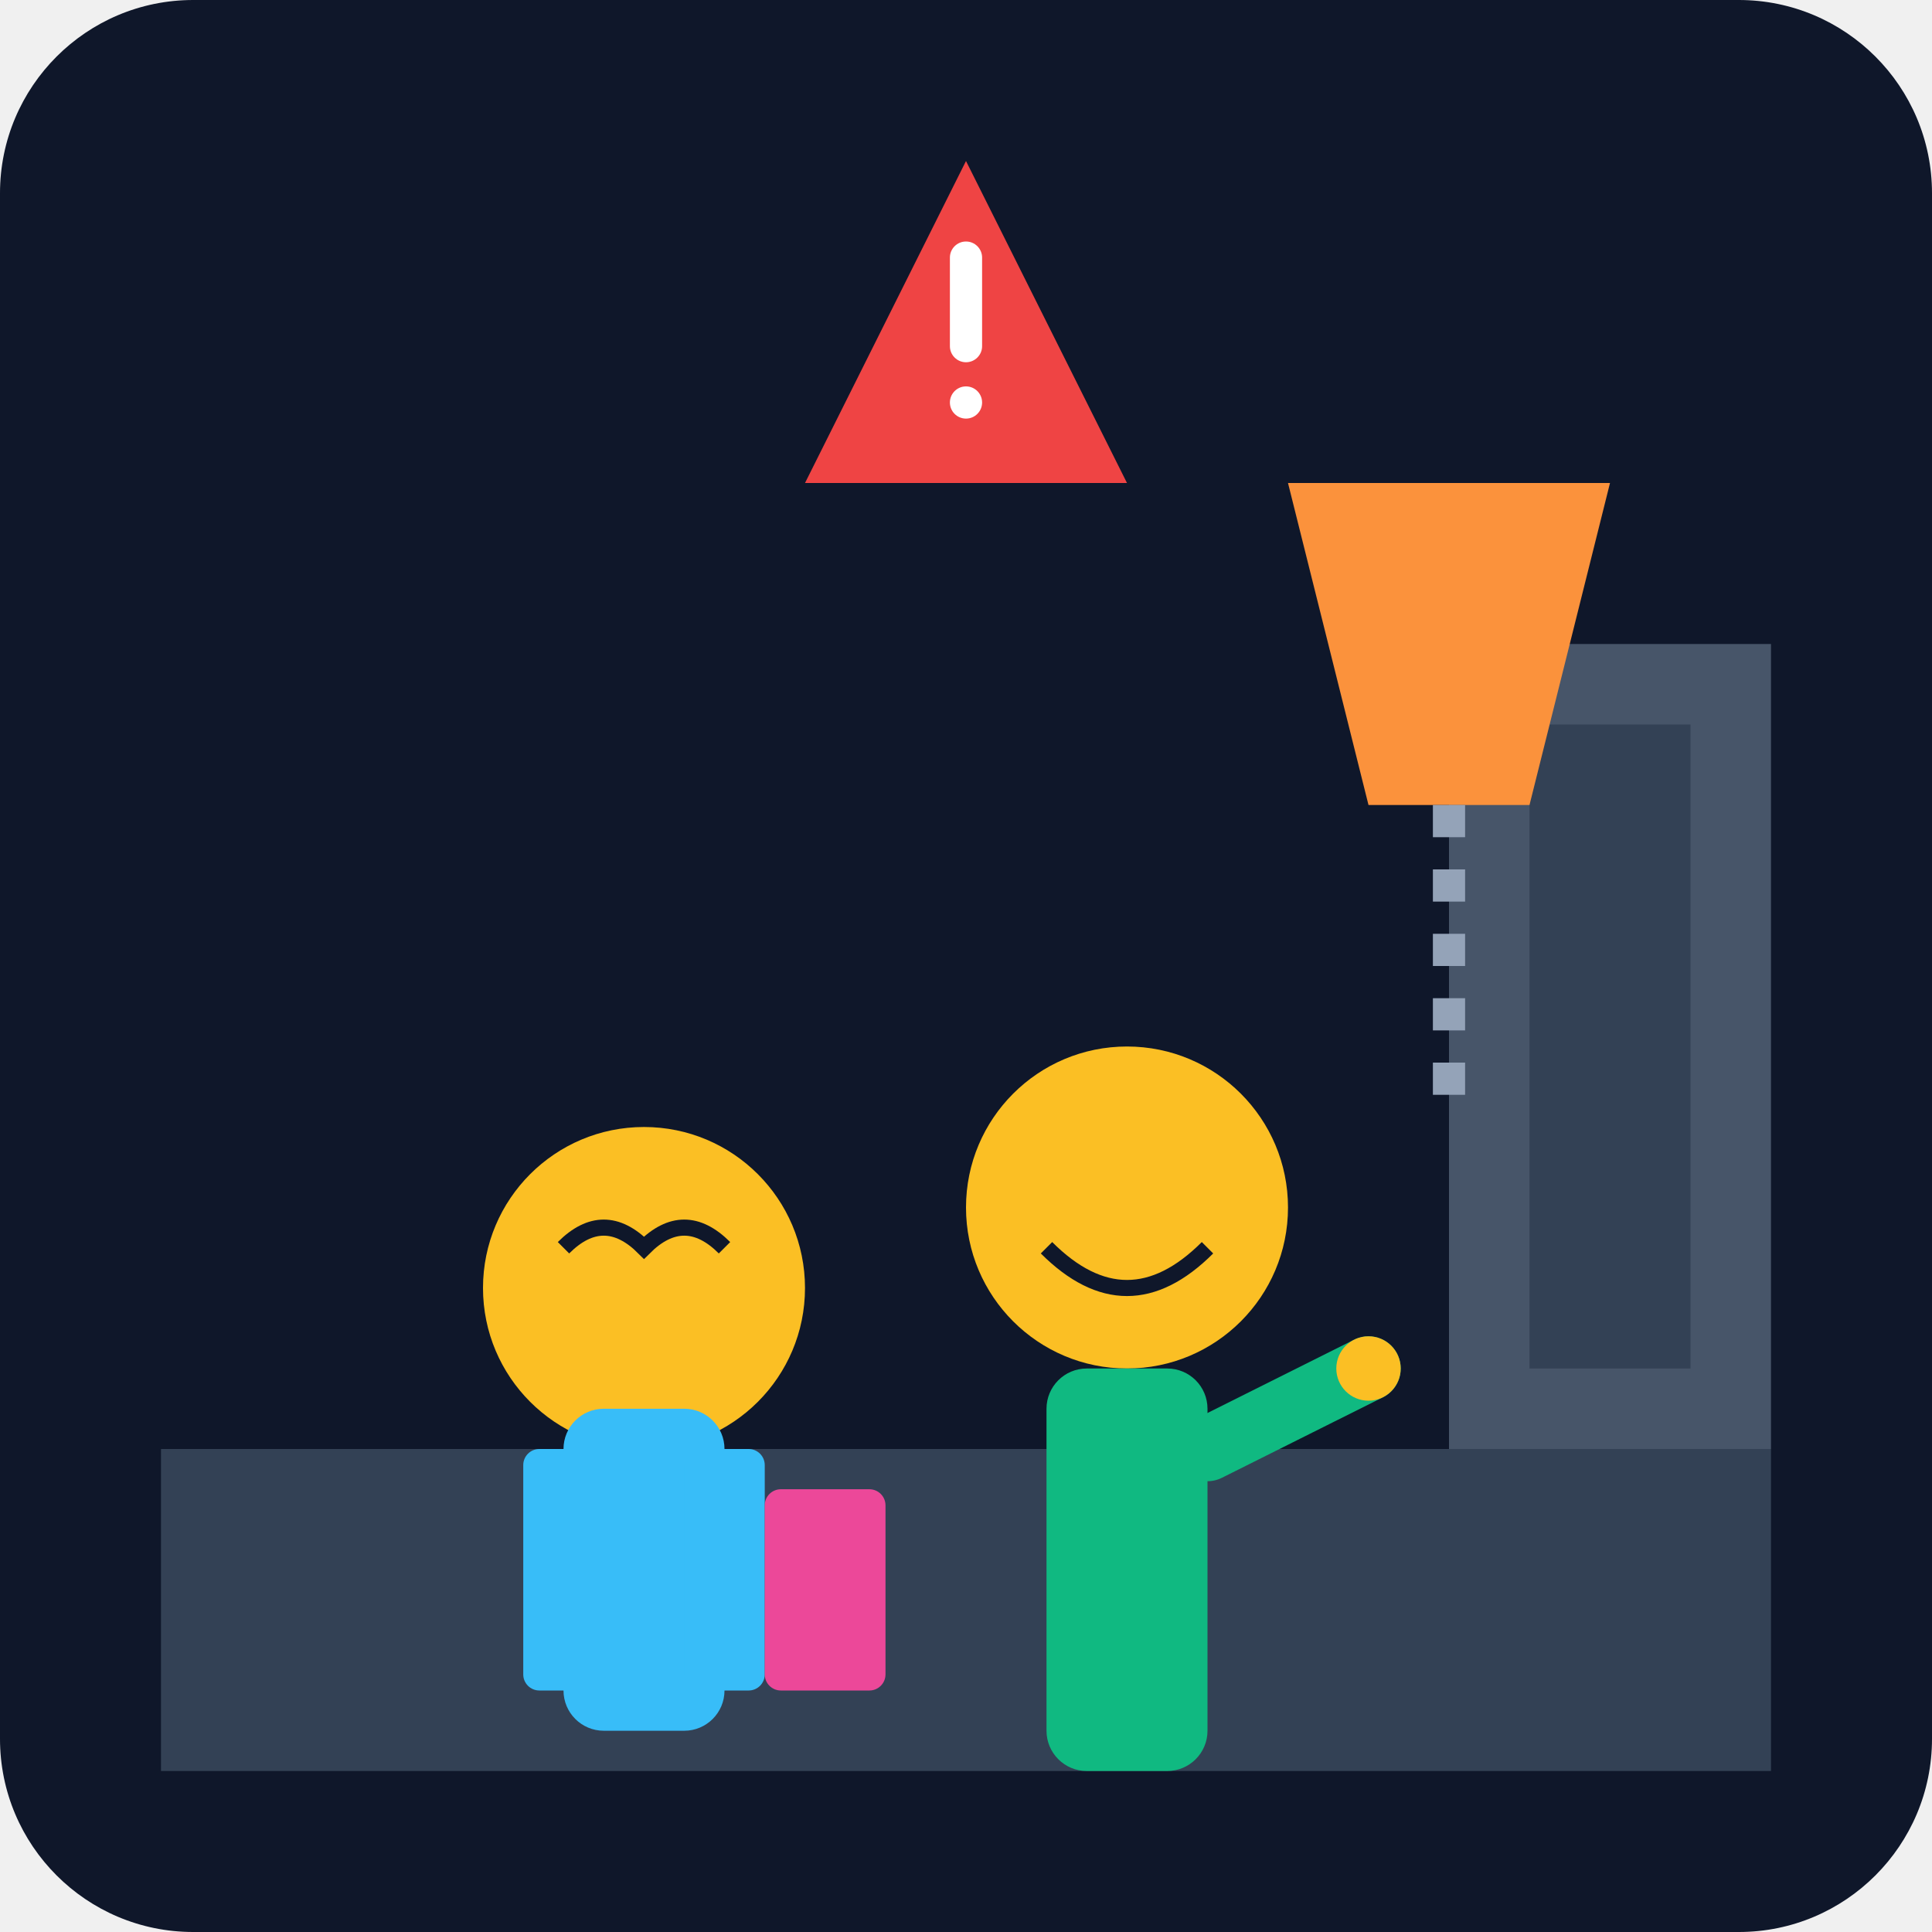
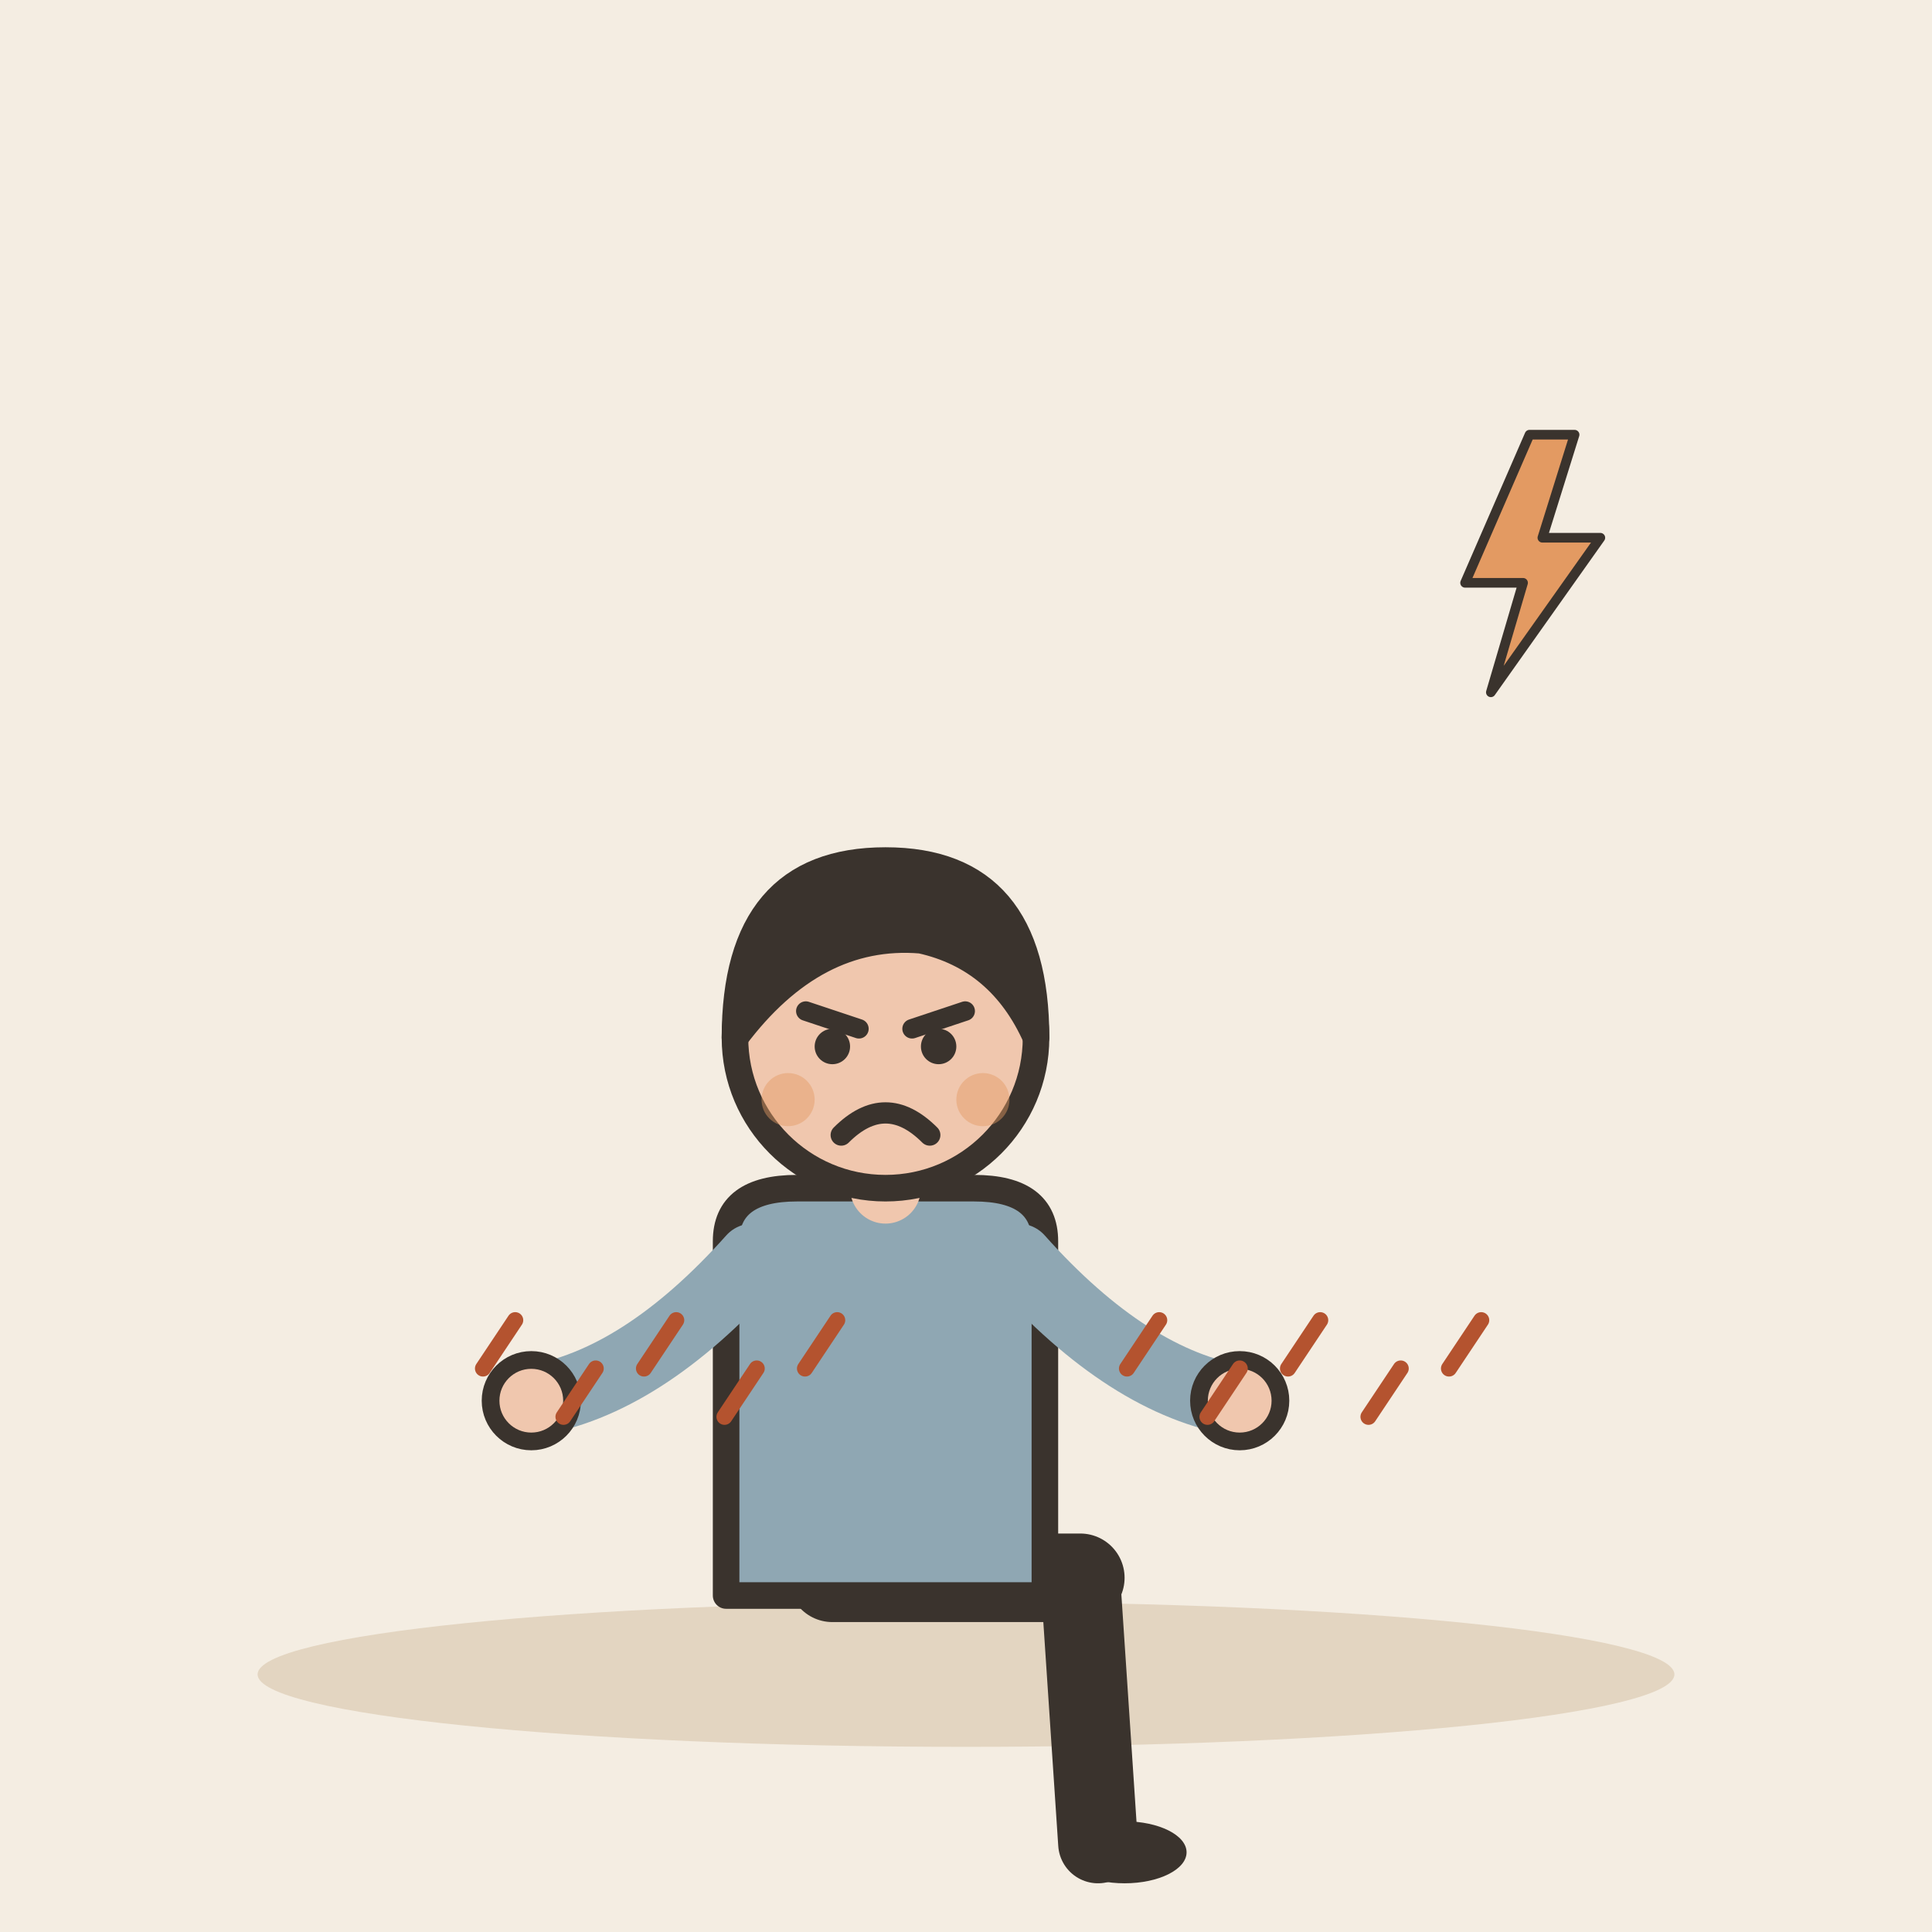
- <svg xmlns="http://www.w3.org/2000/svg" viewBox="0 0 240 240">
-   <defs>
-     <linearGradient id="bgGrad" x1="0" y1="0" x2="0" y2="240">
-       <stop offset="0%" stop-color="#0f172a" />
-       <stop offset="100%" stop-color="#1e293b" />
-     </linearGradient>
-   </defs>
-   <rect width="240" height="240" rx="24" fill="url(#bgGrad)" />
-   <path d="M20 180 L220 180 L220 220 L20 220 Z" fill="#334155" />
-   <rect x="180" y="80" width="40" height="100" fill="#475569" />
-   <rect x="190" y="90" width="20" height="80" fill="#334155" />
-   <path d="M160 60 L200 60 L190 100 L170 100 Z" fill="#fb923c" />
-   <path d="M180 100 L180 140" stroke="#94a3b8" stroke-width="4" stroke-dasharray="4 4" />
-   <g transform="translate(60, 140)">
-     <circle cx="20" cy="20" r="20" fill="#fbbf24" />
-     <path d="M10 15 Q15 10 20 15 Q25 10 30 15" stroke="#0f172a" stroke-width="2" fill="none" />
-     <rect x="10" y="35" width="20" height="40" rx="5" fill="#38bdf8" />
-     <rect x="5" y="40" width="10" height="30" rx="2" fill="#38bdf8" />
-     <rect x="25" y="40" width="10" height="30" rx="2" fill="#38bdf8" />
-     <rect x="35" y="45" width="15" height="25" rx="2" fill="#ec4899" />
+ <svg xmlns="http://www.w3.org/2000/svg" viewBox="0 0 240 240" data-style="editorial">
+   <rect width="240" height="240" fill="#F4EDE2" />
+   <ellipse cx="120" cy="208" rx="88" ry="9" fill="#E3D5C1" />
+   <g transform="translate(110 196) scale(1.1 1.1)">
+     <path d="M-6 0L22 0" stroke="#3A332D" stroke-width="10" stroke-linecap="round" fill="none" />
+     <path d="M22 0L24 30" stroke="#3A332D" stroke-width="9" stroke-linecap="round" fill="none" />
+     <ellipse cx="27" cy="31" rx="7" ry="3.5" fill="#3A332D" />
+     <g transform="translate(0 40)" />
+     <path d="M-18 -38Q-18 -44 -10 -44L10 -44Q18 -44 18 -38L18 2L-18 2Z" fill="#8FA7B3" stroke="#3A332D" stroke-width="3" stroke-linecap="round" stroke-linejoin="round" />
+     <path d="M-15 -36Q-27.5 -22 -40 -20" fill="none" stroke="#8FA7B3" stroke-width="8" stroke-linecap="round" stroke-linejoin="round" />
+     <circle cx="-40" cy="-20" r="4.6" fill="#F0C7AE" stroke="#3A332D" stroke-linecap="round" stroke-linejoin="round" stroke-width="2" />
+     <path d="M15 -36Q27.5 -22 40 -20" fill="none" stroke="#8FA7B3" stroke-width="8" stroke-linecap="round" stroke-linejoin="round" />
+     <circle cx="40" cy="-20" r="4.6" fill="#F0C7AE" stroke="#3A332D" stroke-linecap="round" stroke-linejoin="round" stroke-width="2" />
+     <path d="M0 -44L0 -48" stroke="#F0C7AE" stroke-width="8" stroke-linecap="round" fill="none" />
+     <g transform="translate(0 40)">
+       <circle cx="0" cy="-101" r="17" fill="#F0C7AE" stroke="#3A332D" stroke-width="3" stroke-linecap="round" stroke-linejoin="round" />
+       <path d="M-17 -101Q-17 -121 0 -121Q17 -121 17 -101Q13 -110 4 -112Q-8 -113 -17 -101Z" fill="#3A332D" stroke="#3A332D" stroke-width="3" stroke-linecap="round" stroke-linejoin="round" />
+       <path d="M-9 -104L-3 -102" fill="none" stroke="#3A332D" stroke-width="2.2" stroke-linecap="round" stroke-linejoin="round" />
+       <path d="M9 -104L3 -102" fill="none" stroke="#3A332D" stroke-width="2.2" stroke-linecap="round" stroke-linejoin="round" />
+       <circle cx="-6" cy="-100" r="2" fill="#3A332D" />
+       <circle cx="6" cy="-100" r="2" fill="#3A332D" />
+       <path d="M-5 -90Q0 -95 5 -90" fill="none" stroke="#3A332D" stroke-width="2.4" stroke-linecap="round" stroke-linejoin="round" />
+       <circle cx="-11" cy="-94" r="3" fill="#E39A62" opacity="0.45" />
+       <circle cx="11" cy="-94" r="3" fill="#E39A62" opacity="0.45" />
+     </g>
  </g>
-   <g transform="translate(120, 130)">
-     <circle cx="20" cy="20" r="20" fill="#fbbf24" />
-     <path d="M10 25 Q20 35 30 25" stroke="#0f172a" stroke-width="2" fill="none" />
-     <rect x="10" y="40" width="20" height="50" rx="5" fill="#10b981" />
-     <path d="M30 50 L50 40" stroke="#10b981" stroke-width="8" stroke-linecap="round" />
-     <circle cx="50" cy="40" r="4" fill="#fbbf24" />
+   <path d="M60 170l4 -6" fill="none" stroke="#B4532F" stroke-width="2" stroke-linecap="round" stroke-linejoin="round" />
+   <path d="M70 176l4 -6" fill="none" stroke="#B4532F" stroke-width="2" stroke-linecap="round" stroke-linejoin="round" />
+   <path d="M80 170l4 -6" fill="none" stroke="#B4532F" stroke-width="2" stroke-linecap="round" stroke-linejoin="round" />
+   <path d="M90 176l4 -6" fill="none" stroke="#B4532F" stroke-width="2" stroke-linecap="round" stroke-linejoin="round" />
+   <path d="M100 170l4 -6" fill="none" stroke="#B4532F" stroke-width="2" stroke-linecap="round" stroke-linejoin="round" />
+   <path d="M140 170l4 -6" fill="none" stroke="#B4532F" stroke-width="2" stroke-linecap="round" stroke-linejoin="round" />
+   <path d="M150 176l4 -6" fill="none" stroke="#B4532F" stroke-width="2" stroke-linecap="round" stroke-linejoin="round" />
+   <path d="M160 170l4 -6" fill="none" stroke="#B4532F" stroke-width="2" stroke-linecap="round" stroke-linejoin="round" />
+   <path d="M170 176l4 -6" fill="none" stroke="#B4532F" stroke-width="2" stroke-linecap="round" stroke-linejoin="round" />
+   <path d="M180 170l4 -6" fill="none" stroke="#B4532F" stroke-width="2" stroke-linecap="round" stroke-linejoin="round" />
+   <g transform="translate(190 70) scale(0.4 0.4)">
+     <path d="M0 -40L-20 6L-2 6L-12 40L22 -8L4 -8L14 -40Z" fill="#E39A62" stroke="#3A332D" stroke-width="3" stroke-linecap="round" stroke-linejoin="round" />
  </g>
-   <path d="M120 20 L140 60 L100 60 Z" fill="#ef4444" />
-   <rect x="118" y="30" width="4" height="15" rx="2" fill="#ffffff" />
-   <circle cx="120" cy="50" r="2" fill="#ffffff" />
</svg>
